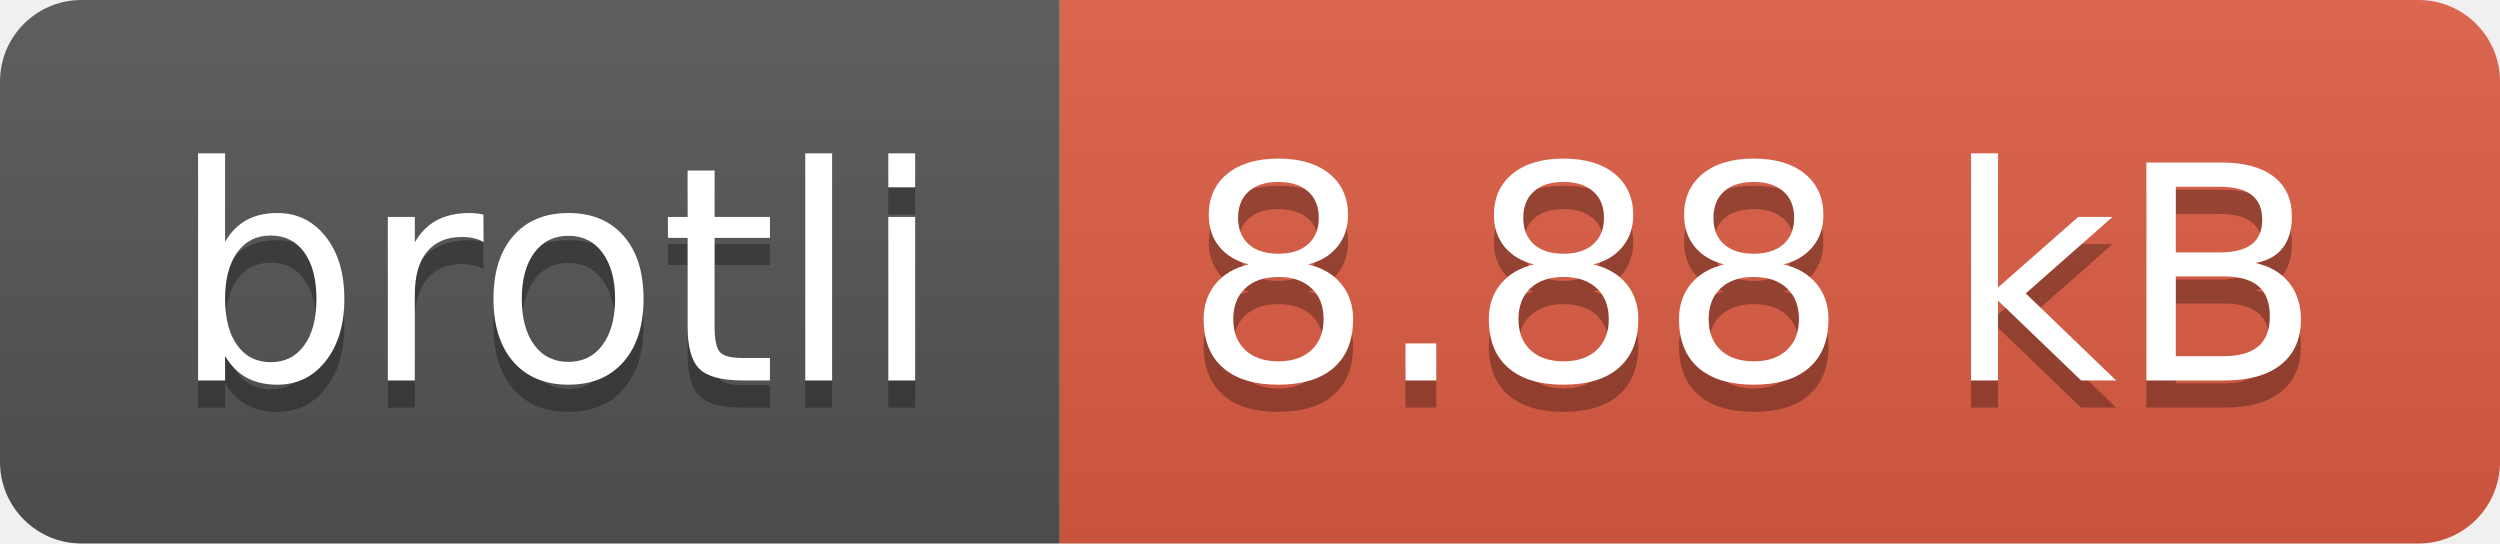
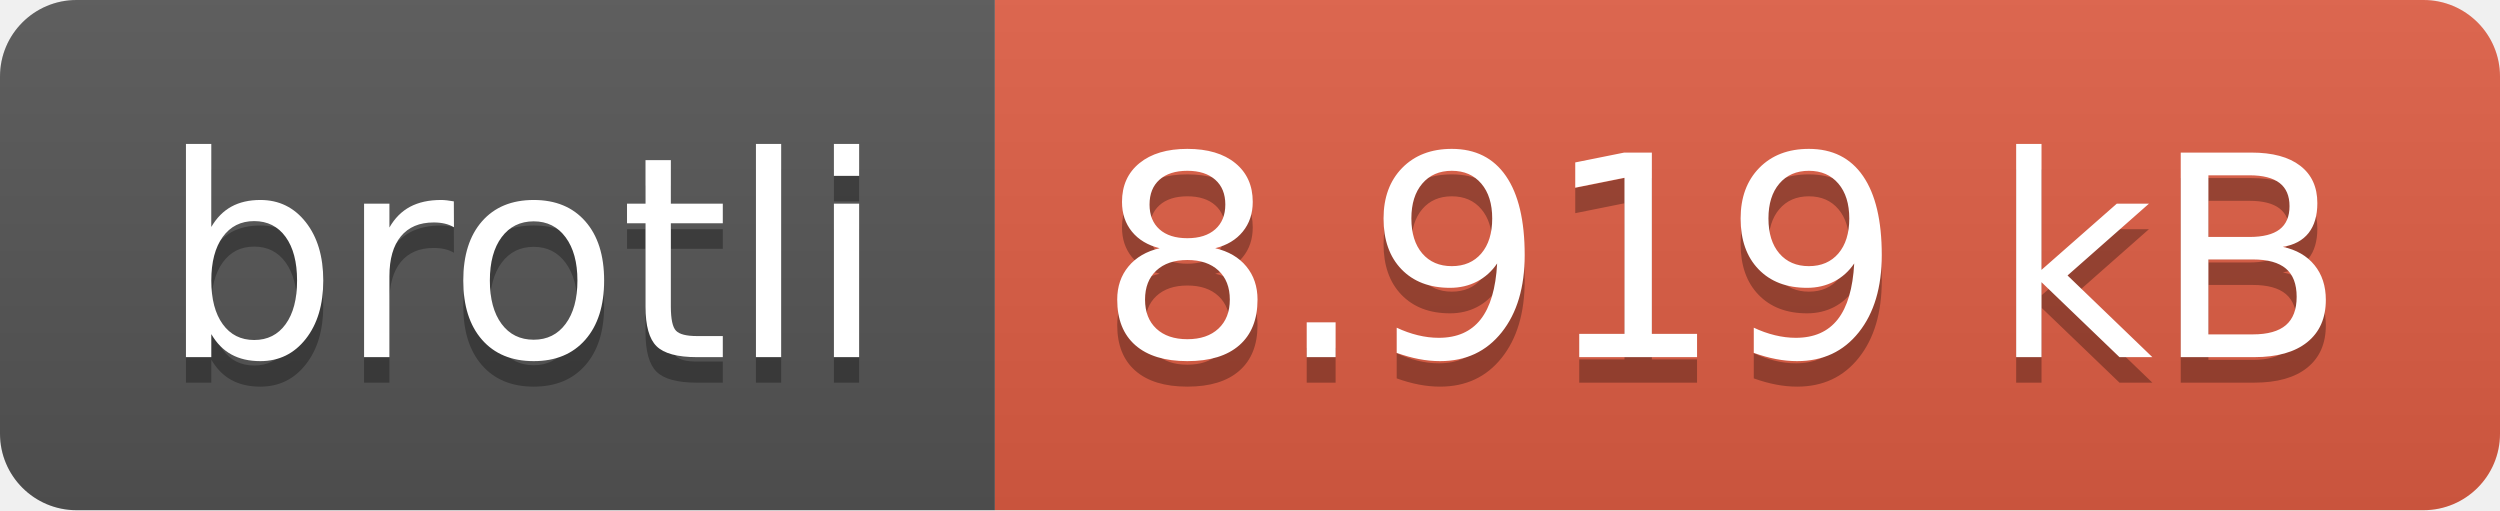
- <svg xmlns="http://www.w3.org/2000/svg" width="92" height="20" role="img" aria-label="brotli: 8.88 kB">
+ <svg xmlns="http://www.w3.org/2000/svg" width="98" height="20" role="img" aria-label="brotli: 8.919 kB">
  <linearGradient id="s" x2="0" y2="100%">
    <stop offset="0" stop-color="#bbb" stop-opacity=".1" />
    <stop offset="1" stop-opacity=".1" />
  </linearGradient>
  <clipPath id="r">
-     <rect width="92" height="20" rx="3" fill="#fff" />
+     <rect width="98" height="20" rx="3" fill="#fff" />
  </clipPath>
  <g clip-path="url(#r)">
    <rect width="39" height="20" fill="#555" />
-     <rect x="39" width="53" height="20" fill="#e05d44" />
-     <rect width="92" height="20" fill="url(#s)" />
+     <rect x="39" width="59" height="20" fill="#e05d44" />
+     <rect width="98" height="20" fill="url(#s)" />
  </g>
  <g fill="#fff" text-anchor="middle" font-family="Verdana,Geneva,DejaVu Sans,sans-serif" text-rendering="geometricPrecision" font-size="110">
    <text aria-hidden="true" x="205" y="150" fill="#010101" fill-opacity=".3" transform="scale(.1)" textLength="290">brotli</text>
    <text x="205" y="140" transform="scale(.1)" fill="#fff" textLength="290">brotli</text>
-     <text aria-hidden="true" x="645" y="150" fill="#010101" fill-opacity=".3" transform="scale(.1)" textLength="430">8.88 kB</text>
-     <text x="645" y="140" transform="scale(.1)" fill="#fff" textLength="430">8.88 kB</text>
+     <text aria-hidden="true" x="675" y="150" fill="#010101" fill-opacity=".3" transform="scale(.1)" textLength="490">8.919 kB</text>
+     <text x="675" y="140" transform="scale(.1)" fill="#fff" textLength="490">8.919 kB</text>
  </g>
</svg>
